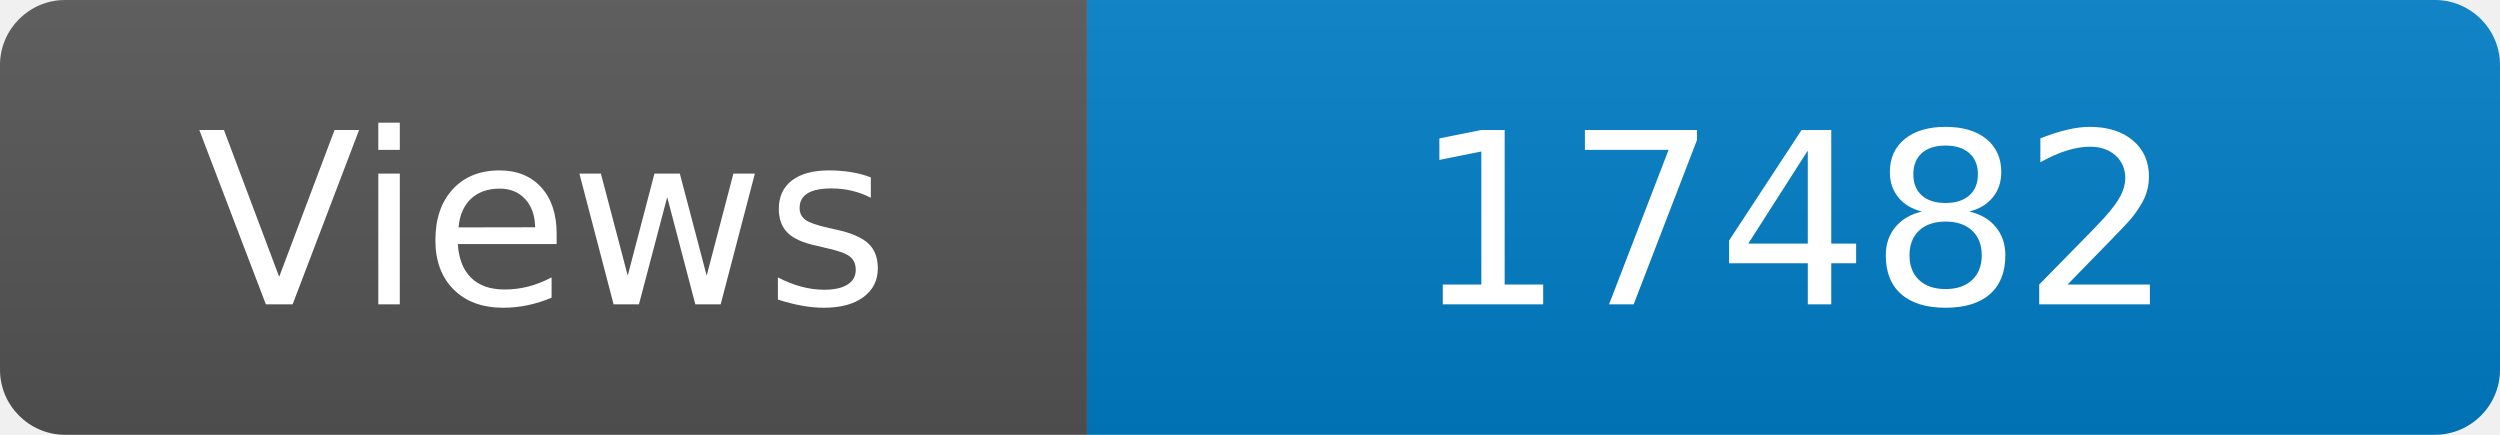
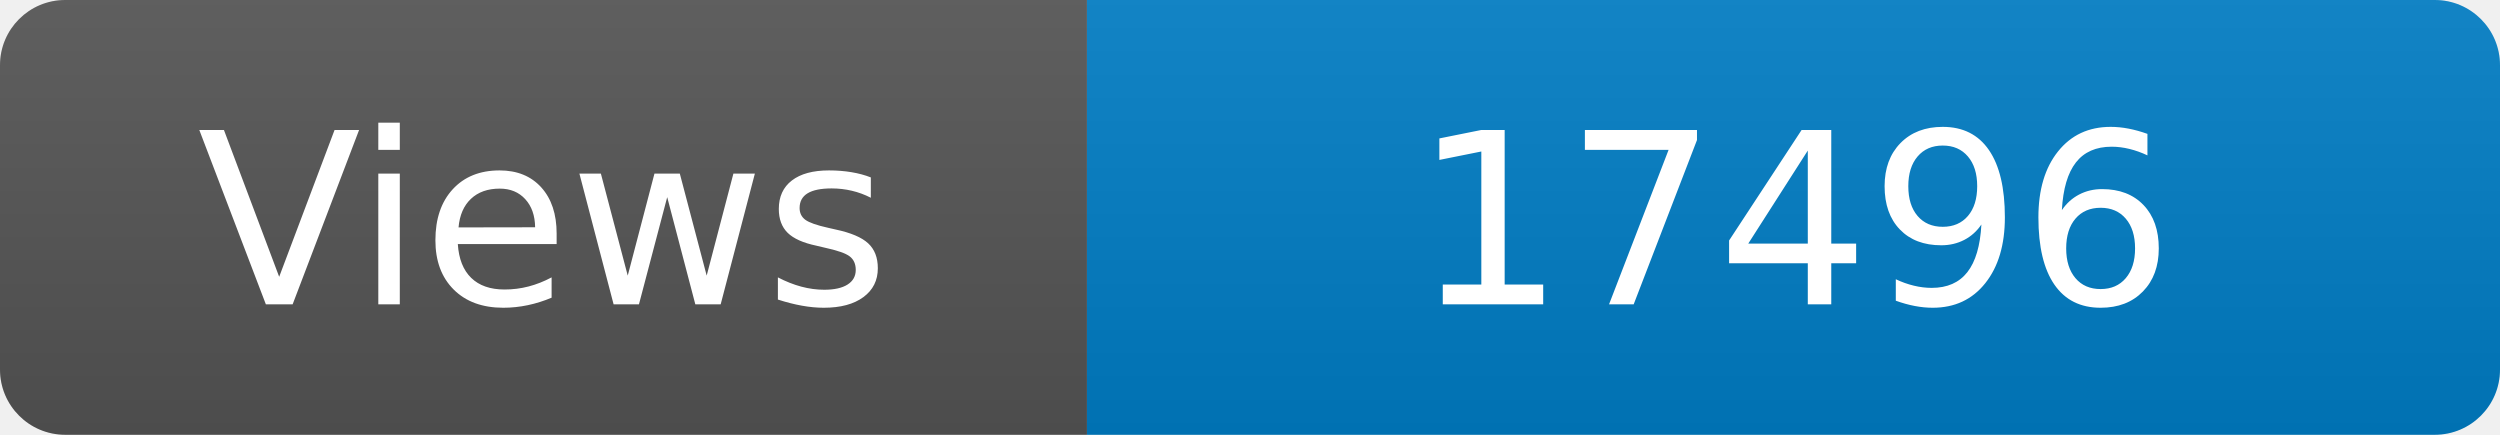
<svg xmlns="http://www.w3.org/2000/svg" width="115" height="20" role="img" aria-label="Maintained?: yes">
  <linearGradient id="s" x2="0" y2="100%">
    <stop offset="0" stop-color="#bbb" stop-opacity=".1" />
    <stop offset="1" stop-opacity=".1" />
  </linearGradient>
  <clipPath id="r">
    <rect width="115" height="20" rx="3" fill="#fff" />
  </clipPath>
  <g clip-path="url(#r)">
    <rect width="50" height="20" fill="#555" />
    <rect x="50" width="160" height="20" fill="#007ec6" />
    <rect width="115" height="20" fill="url(#s)" />
  </g>
  <g fill="#fff" text-anchor="middle" font-family="Verdana,Geneva,DejaVu Sans,sans-serif" font-size="110">
    <text x="250" y="140" transform="scale(.1)" fill="#fff">Views</text>
-     <text x="825" y="140" transform="scale(.1)" fill="#fff">17482</text>
+     <text x="825" y="140" transform="scale(.1)" fill="#fff">17496</text>
  </g>
</svg>
